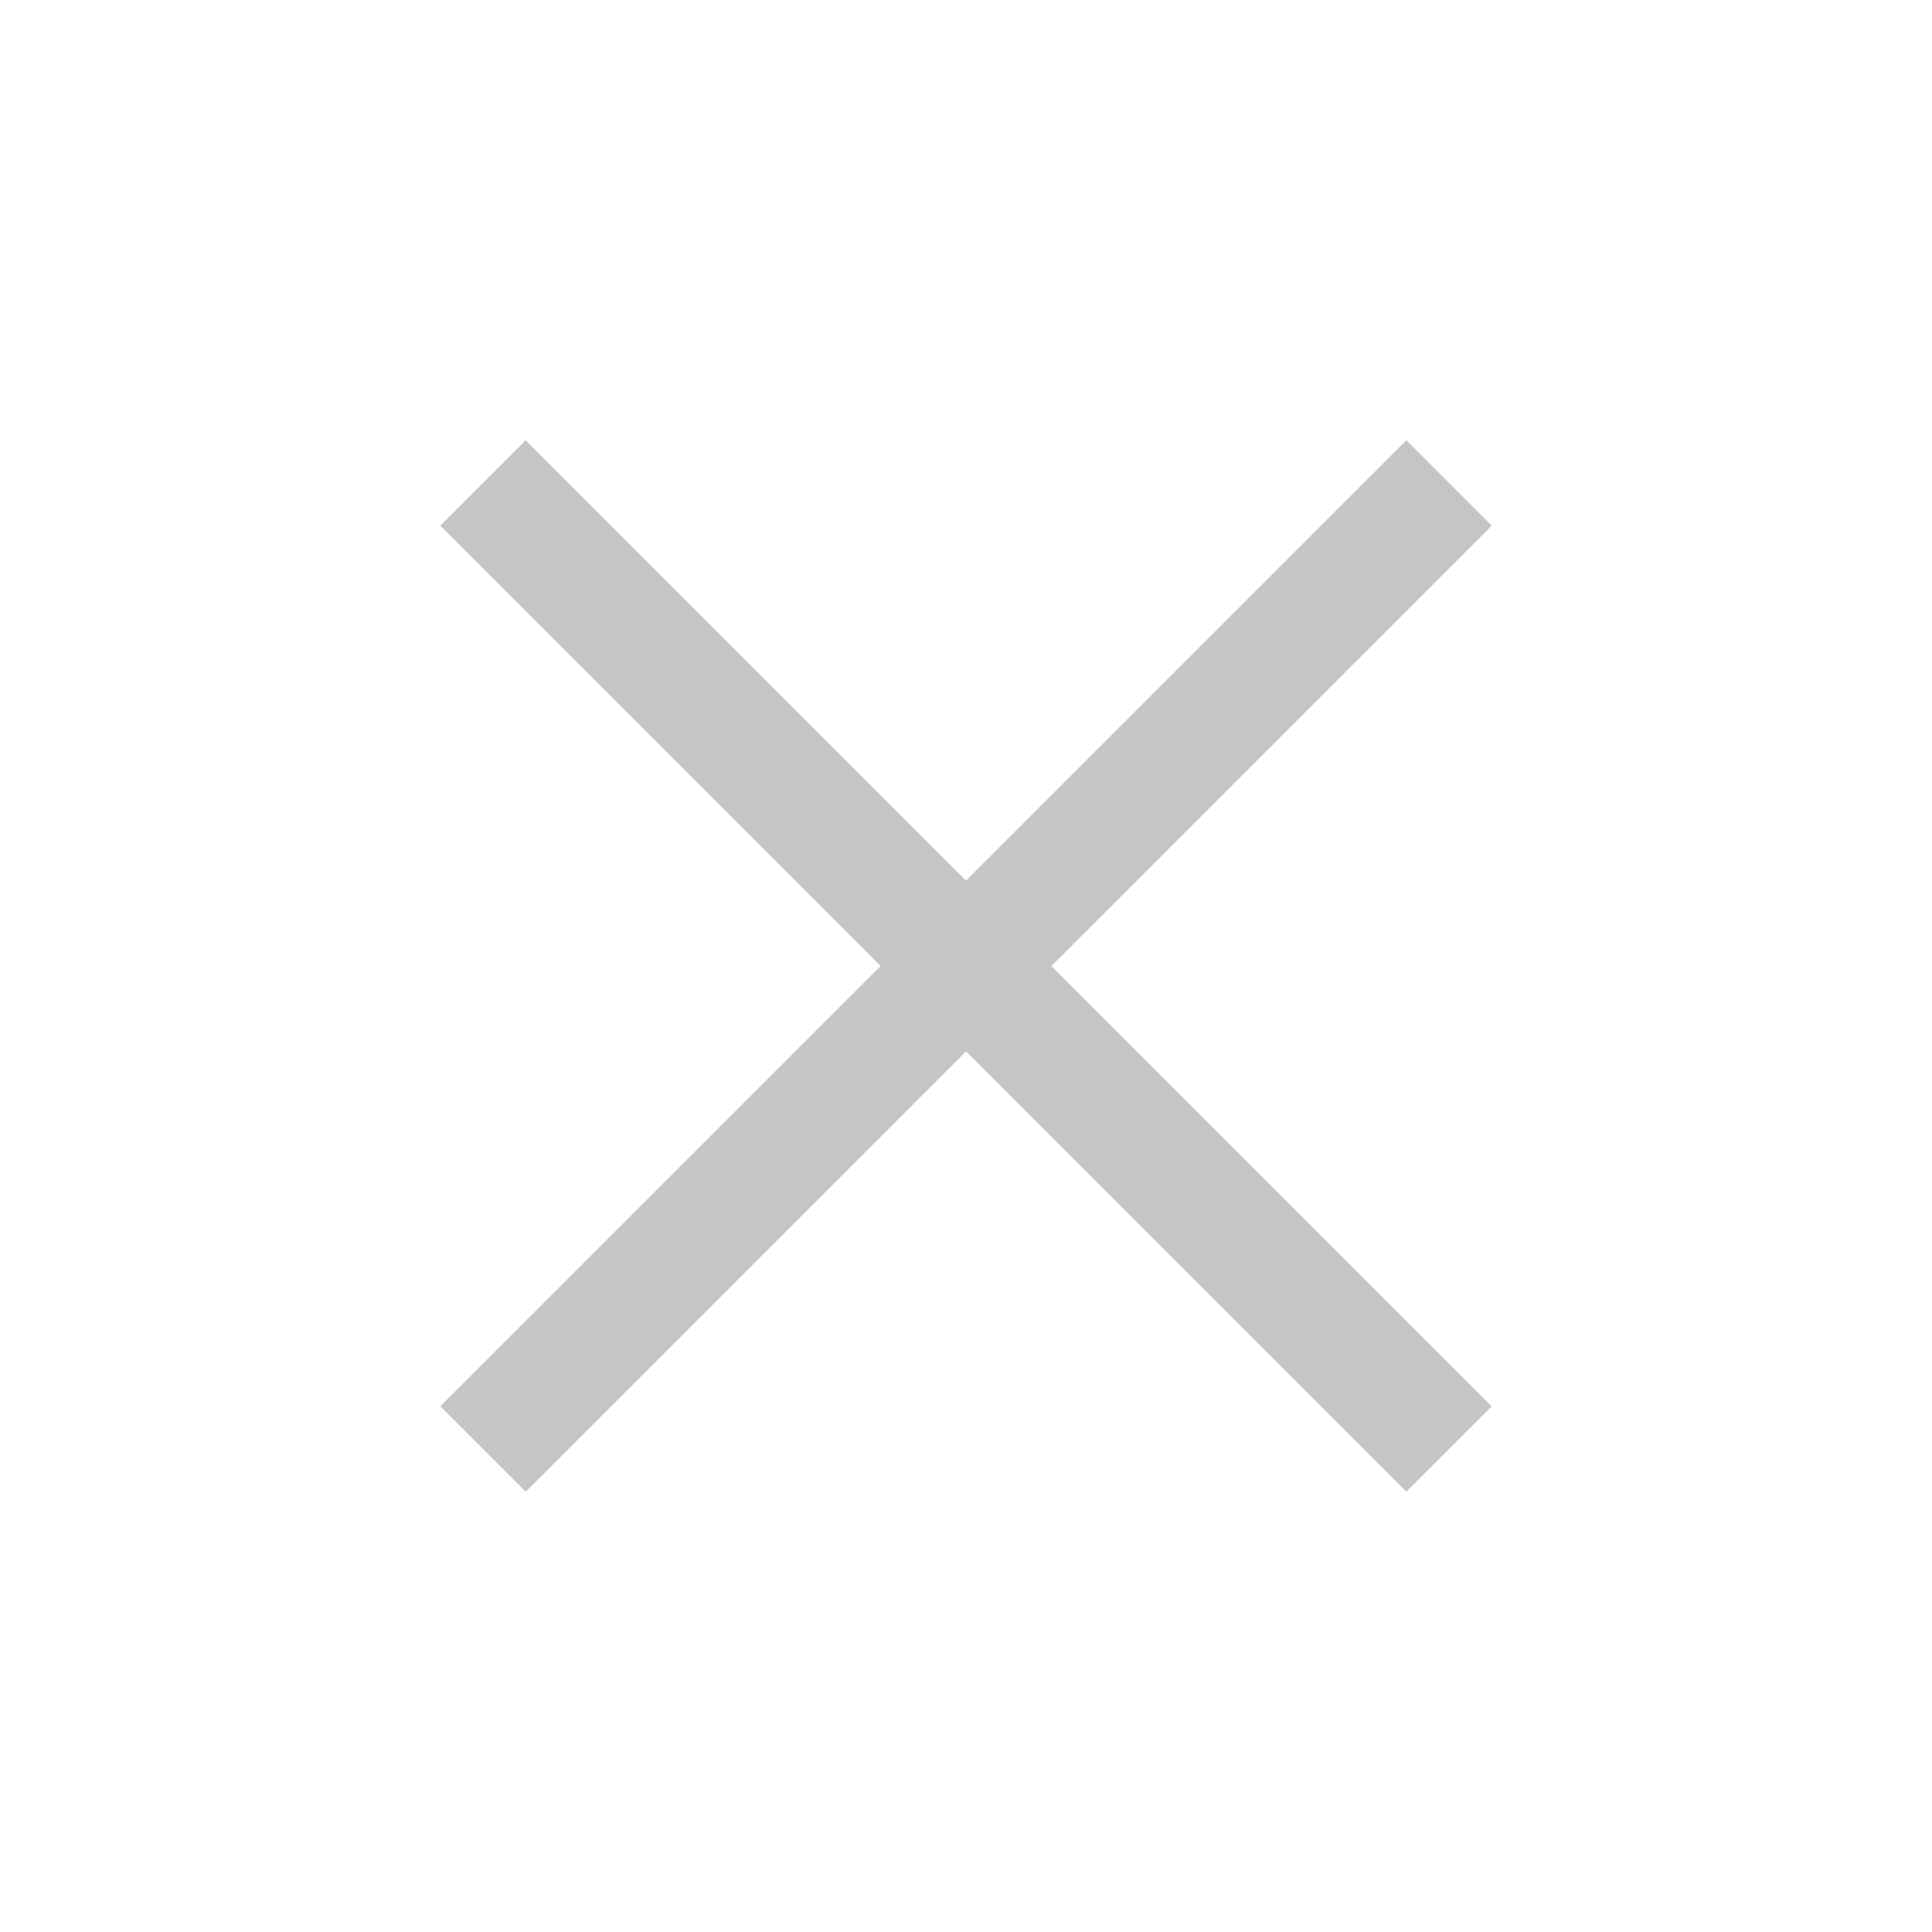
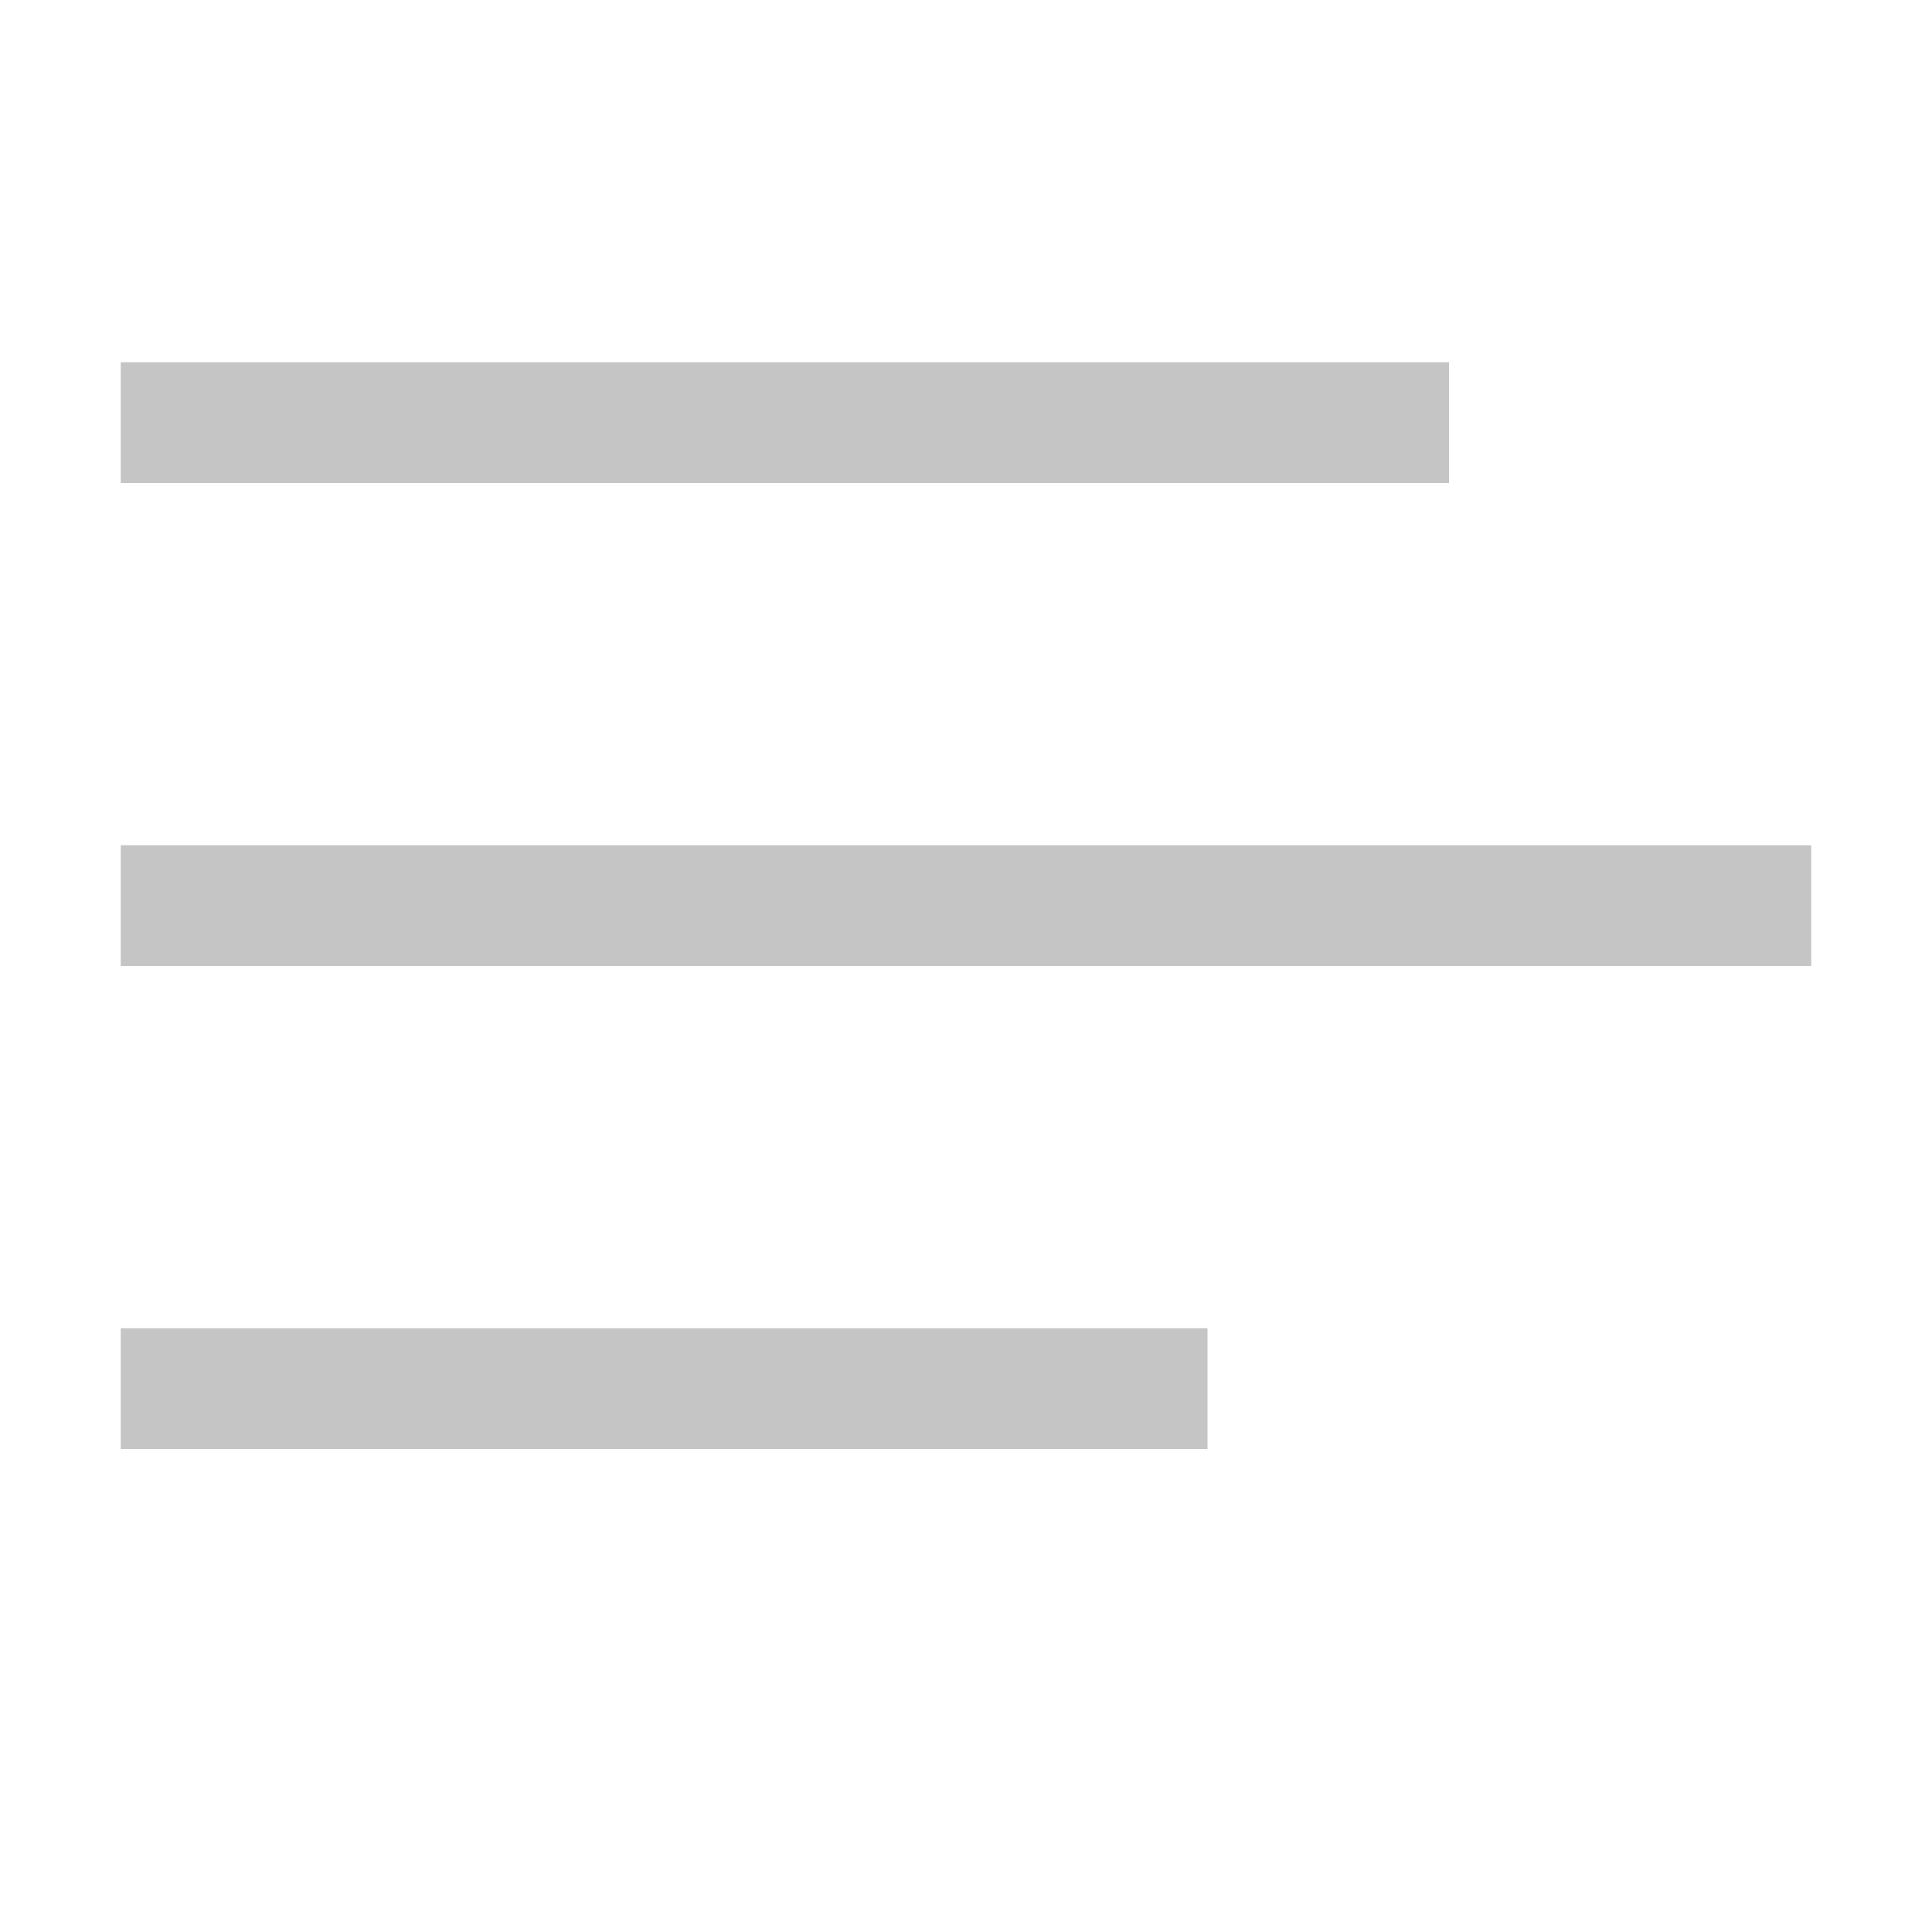
<svg xmlns="http://www.w3.org/2000/svg" width="16" height="16" viewBox="0 0 16 16" fill="none">
-   <path d="M4 4L12 12" stroke="#C5C5C5" />
-   <path d="M12 4L4 12" stroke="#C5C5C5" />
+   <path d="M1 12L1 11H10V12H1ZM1 7H15V8H1L1 7ZM12 3V4H1L1 3H12Z" fill="#C5C5C5" />
</svg>
